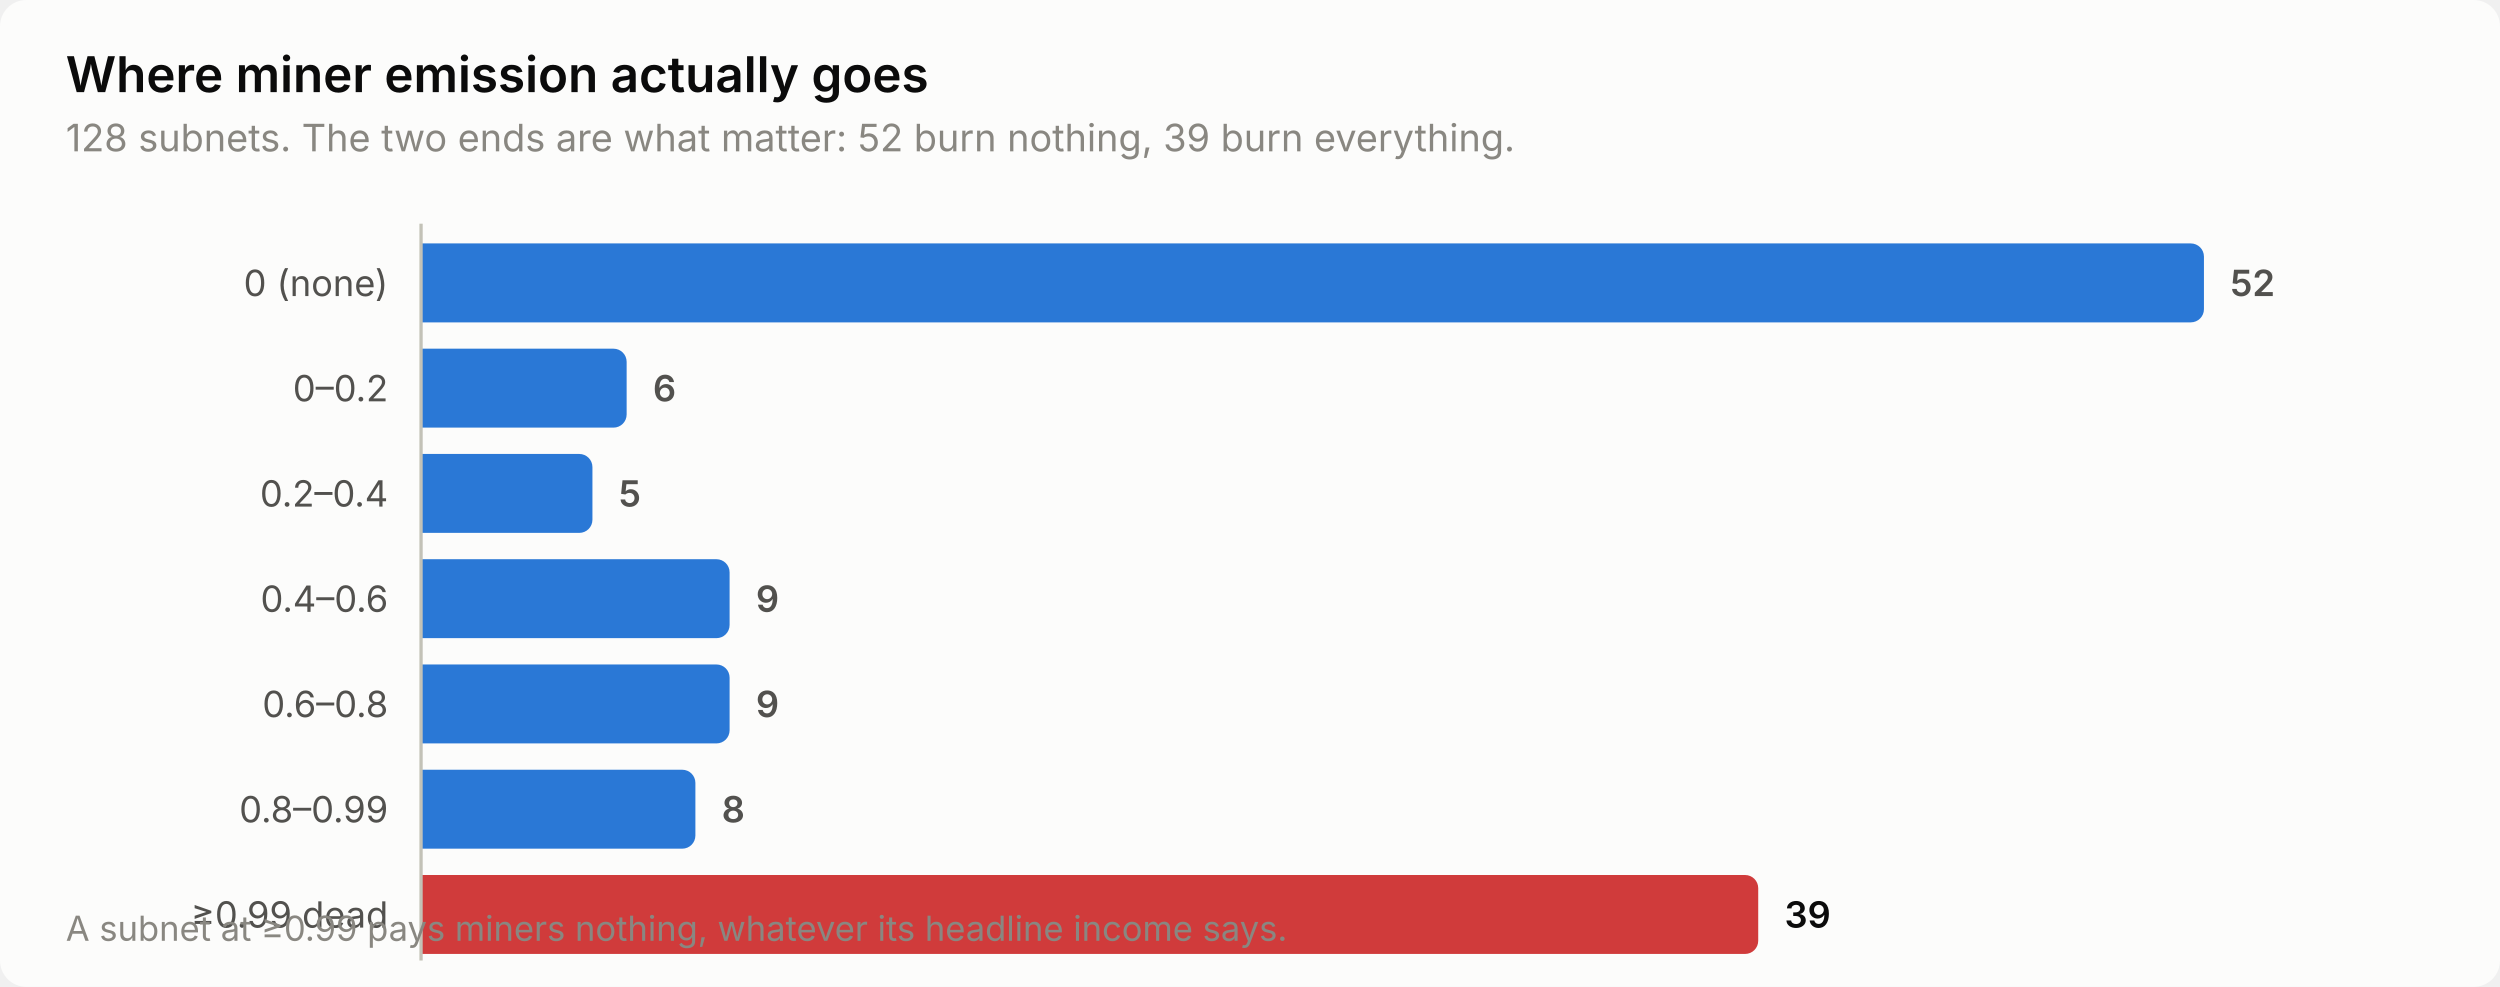
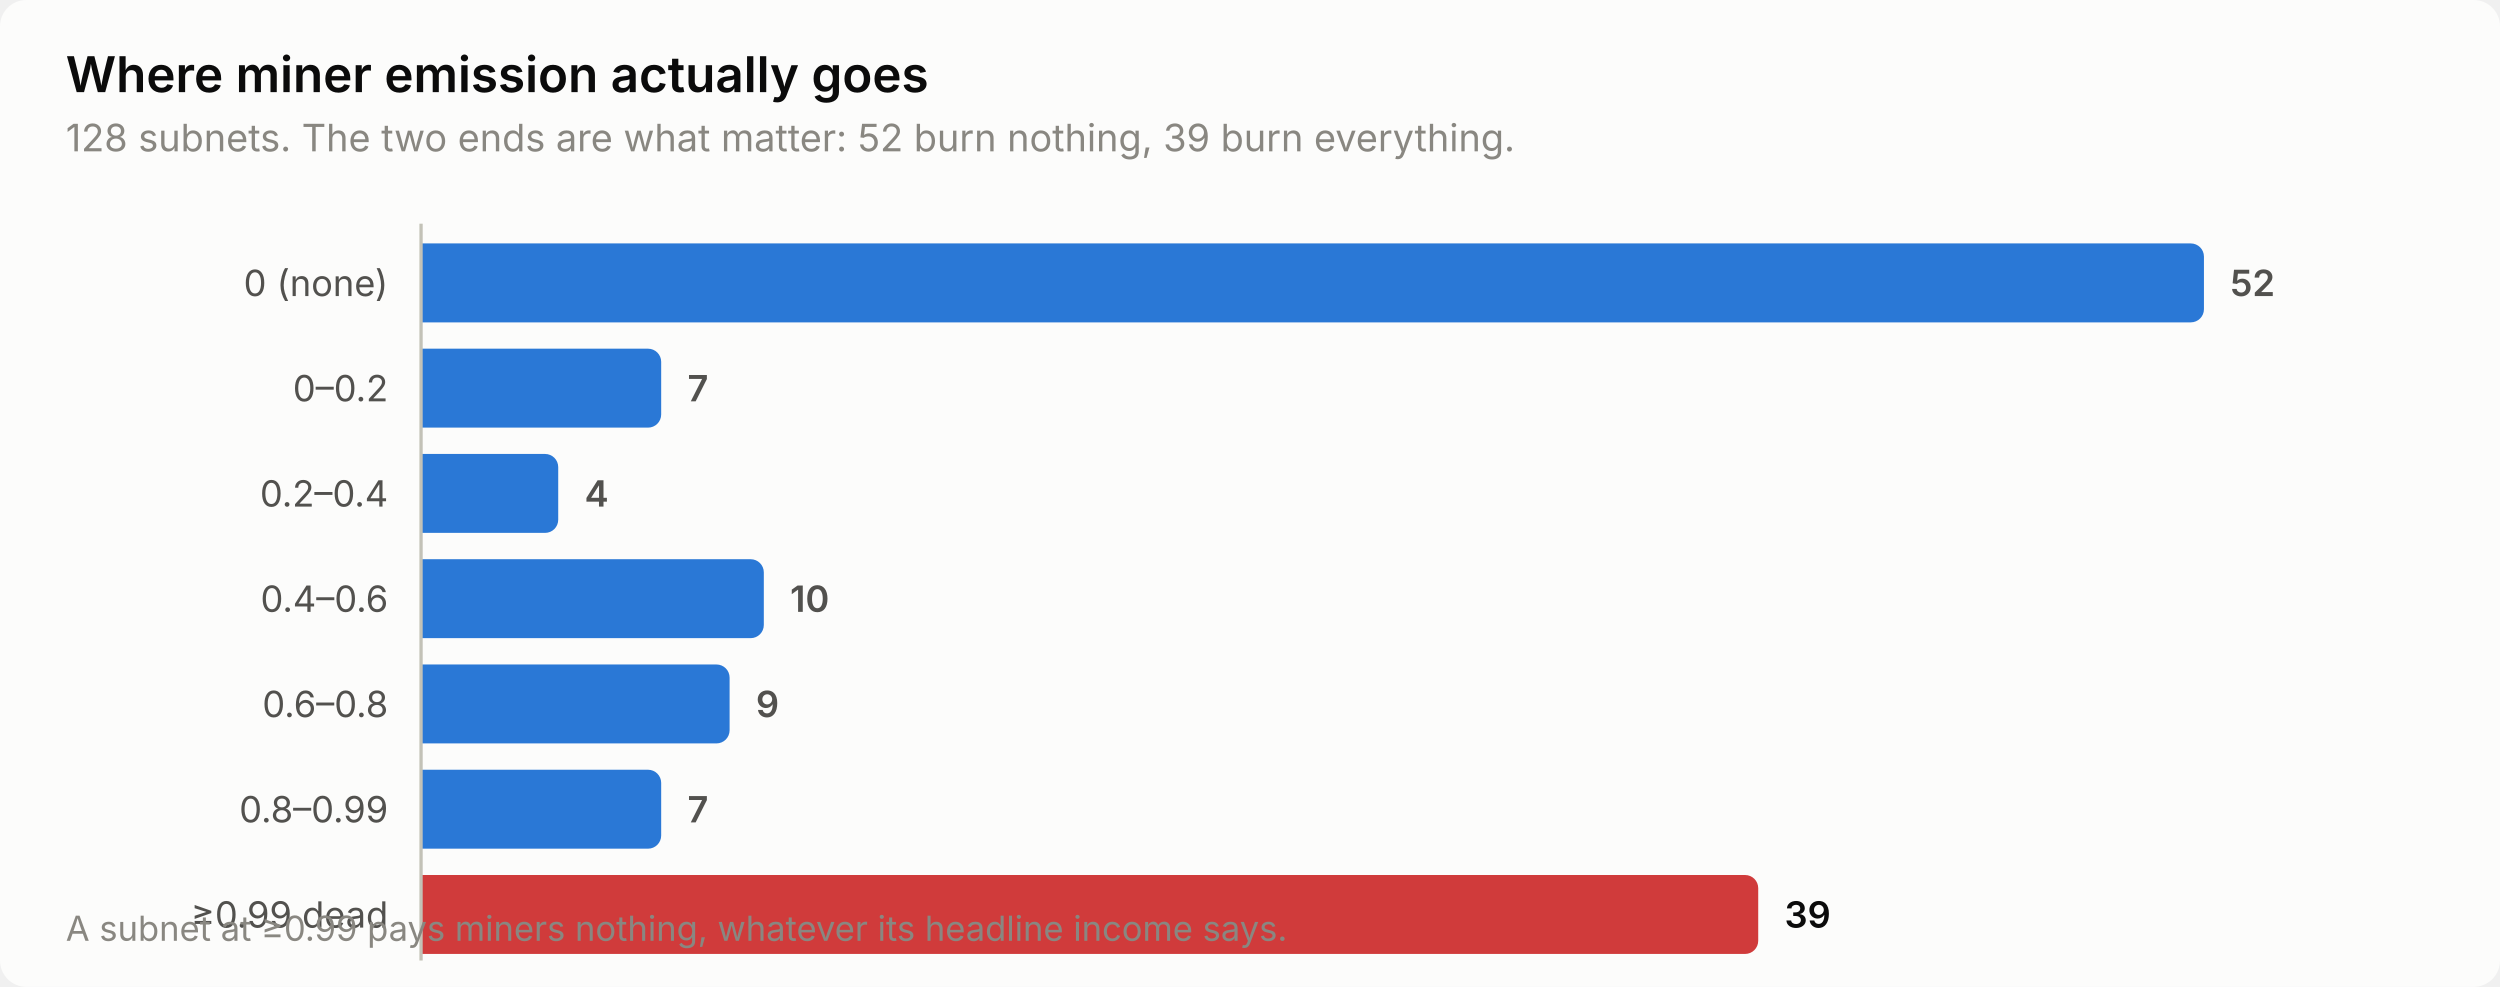
<svg xmlns="http://www.w3.org/2000/svg" width="760" height="300" viewBox="0 0 760 300" role="img" aria-label="Where miner emission actually goes">
  <style>
    text { font-family: system-ui, -apple-system, 'Segoe UI', sans-serif; }
    .t-title { font-size: 15px; font-weight: 600; }
    .t-sub { font-size: 11.5px; }
    .t-lab { font-size: 11px; }
    .t-val { font-size: 11px; font-weight: 600; font-variant-numeric: tabular-nums; }
    .t-tick { font-size: 10.5px; font-variant-numeric: tabular-nums; }

    .surface { fill: #fcfcfb; }
    .ink { fill: #0b0b0b; }
    .ink2 { fill: #52514e; }
    .muted { fill: #898781; }
    .grid { stroke: #e1e0d9; }
    .axis { stroke: #c3c2b7; }
    .accent { fill: #2a78d6; }
    .critical { fill: #d03b3b; }
    .deemph { fill: #d8d7d0; }

    @media (prefers-color-scheme: dark) {
      .surface { fill: #1a1a19; }
      .ink { fill: #ffffff; }
      .ink2 { fill: #c3c2b7; }
      .muted { fill: #898781; }
      .grid { stroke: #2c2c2a; }
      .axis { stroke: #383835; }
      .accent { fill: #3987e5; }
      .deemph { fill: #3a3a37; }
    }
</style>
  <rect class="surface" width="760" height="300" rx="8" />
  <text class="ink t-title" x="20" y="28">Where miner emission actually goes</text>
  <text class="muted t-sub" x="20" y="46">128 subnets. The two ends are what matter: 52 burn nothing, 39 burn everything.</text>
  <text class="ink2 t-lab" x="118" y="90" text-anchor="end">0 (none)</text>
  <path class="accent" d="M128.0,74.0 H666.0 a4.0,4.0 0 0 1 4.0,4.0 V94.0 a4.0,4.0 0 0 1 -4.0,4.0 H128.0 Z" />
  <text class="ink2 t-val" x="678.0" y="90">52</text>
  <text class="ink2 t-lab" x="118" y="122" text-anchor="end">0–0.2</text>
-   <path class="accent" d="M128.0,106.0 H186.5 a4.0,4.0 0 0 1 4.0,4.0 V126.0 a4.0,4.0 0 0 1 -4.0,4.0 H128.0 Z" />
-   <text class="ink2 t-val" x="198.5" y="122">6</text>
+   <path class="accent" d="M128.0,106.0 H197.0 a4.0,4.0 0 0 1 4.0,4.0 V126.0 a4.0,4.0 0 0 1 -4.0,4.0 H128.0 Z" />
+   <text class="ink2 t-val" x="209.0" y="122">7</text>
  <text class="ink2 t-lab" x="118" y="154" text-anchor="end">0.2–0.4</text>
-   <path class="accent" d="M128.0,138.0 H176.1 a4.0,4.0 0 0 1 4.0,4.0 V158.0 a4.0,4.0 0 0 1 -4.0,4.0 H128.0 Z" />
-   <text class="ink2 t-val" x="188.1" y="154">5</text>
+   <path class="accent" d="M128.0,138.0 H165.7 a4.0,4.0 0 0 1 4.0,4.0 V158.0 a4.0,4.0 0 0 1 -4.0,4.0 H128.0 Z" />
+   <text class="ink2 t-val" x="177.7" y="154">4</text>
  <text class="ink2 t-lab" x="118" y="186" text-anchor="end">0.4–0.6</text>
-   <path class="accent" d="M128.0,170.0 H217.8 a4.0,4.0 0 0 1 4.0,4.0 V190.0 a4.0,4.0 0 0 1 -4.0,4.0 H128.0 Z" />
-   <text class="ink2 t-val" x="229.8" y="186">9</text>
+   <path class="accent" d="M128.0,170.0 H228.2 a4.0,4.0 0 0 1 4.0,4.0 V190.0 a4.0,4.0 0 0 1 -4.0,4.0 H128.0 Z" />
+   <text class="ink2 t-val" x="240.2" y="186">10</text>
  <text class="ink2 t-lab" x="118" y="218" text-anchor="end">0.6–0.8</text>
  <path class="accent" d="M128.0,202.0 H217.8 a4.0,4.0 0 0 1 4.0,4.0 V222.0 a4.0,4.0 0 0 1 -4.0,4.0 H128.0 Z" />
  <text class="ink2 t-val" x="229.8" y="218">9</text>
  <text class="ink2 t-lab" x="118" y="250" text-anchor="end">0.8–0.99</text>
-   <path class="accent" d="M128.0,234.0 H207.4 a4.0,4.0 0 0 1 4.0,4.0 V254.0 a4.0,4.0 0 0 1 -4.0,4.0 H128.0 Z" />
-   <text class="ink2 t-val" x="219.4" y="250">8</text>
+   <path class="accent" d="M128.0,234.0 H197.0 a4.0,4.0 0 0 1 4.0,4.0 V254.0 a4.0,4.0 0 0 1 -4.0,4.0 H128.0 Z" />
+   <text class="ink2 t-val" x="209.0" y="250">7</text>
  <text class="ink2 t-lab" x="118" y="282" text-anchor="end">≥0.99 dead</text>
  <path class="critical" d="M128.0,266.0 H530.5 a4.0,4.0 0 0 1 4.0,4.0 V286.0 a4.0,4.0 0 0 1 -4.0,4.0 H128.0 Z" />
  <text class="ink t-val" x="542.5" y="282">39</text>
  <line class="axis" x1="128" y1="68" x2="128" y2="292" stroke-width="1" />
  <text class="muted t-tick" x="20" y="286">A subnet at ≥0.99 pays miners nothing, whatever its headline income says.</text>
</svg>
